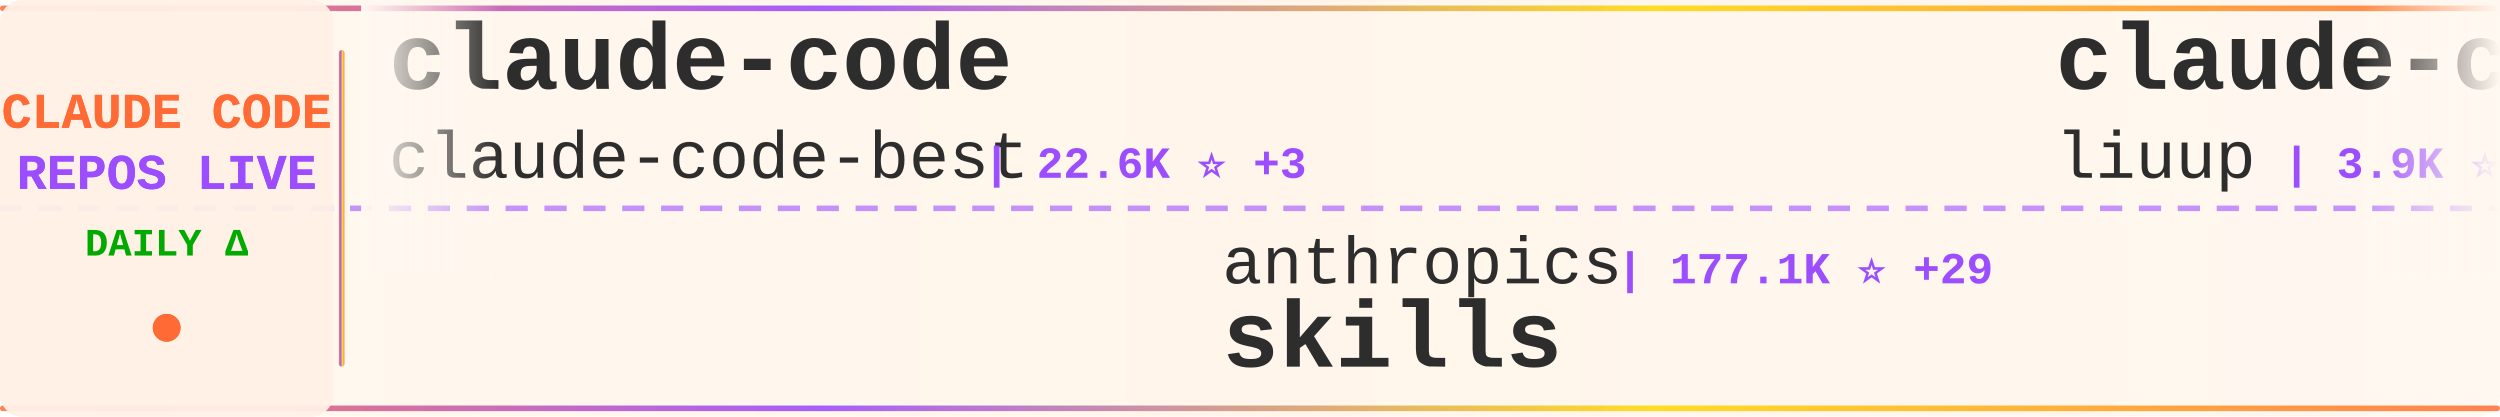
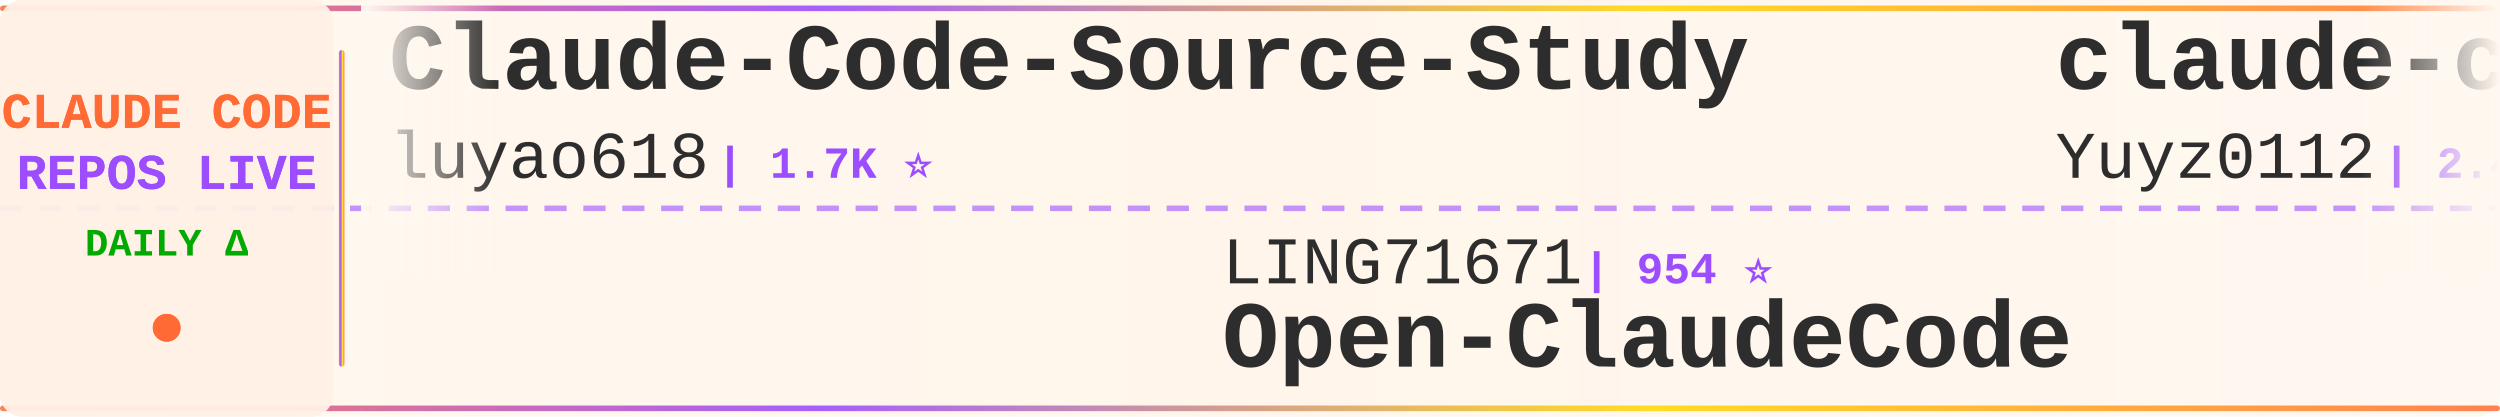
<svg xmlns="http://www.w3.org/2000/svg" width="900" height="150">
  <defs>
    <linearGradient id="tickerBg" x1="0%" y1="0%" x2="100%" y2="0%">
      <stop offset="0%" style="stop-color:#fff8f0;stop-opacity:0.98" />
      <stop offset="50%" style="stop-color:#fff5eb;stop-opacity:1" />
      <stop offset="100%" style="stop-color:#fff8f0;stop-opacity:0.98" />
    </linearGradient>
    <linearGradient id="borderGrad" x1="0%" y1="0%" x2="100%" y2="0%">
      <stop offset="0%" style="stop-color:#FF6B35;stop-opacity:0.85">
        <animate attributeName="stop-opacity" values="0.85;1;0.85" dur="2s" repeatCount="indefinite" />
      </stop>
      <stop offset="33%" style="stop-color:#9C4EFF;stop-opacity:0.9">
        <animate attributeName="stop-opacity" values="0.9;1;0.9" dur="2.2s" repeatCount="indefinite" />
      </stop>
      <stop offset="66%" style="stop-color:#FFD700;stop-opacity:0.85">
        <animate attributeName="stop-opacity" values="0.85;1;0.85" dur="1.8s" repeatCount="indefinite" />
      </stop>
      <stop offset="100%" style="stop-color:#FF6B35;stop-opacity:0.85">
        <animate attributeName="stop-opacity" values="0.85;1;0.85" dur="2s" repeatCount="indefinite" />
      </stop>
    </linearGradient>
    <filter id="textGlow">
      <feGaussianBlur stdDeviation="0.15" result="coloredBlur" />
      <feMerge>
        <feMergeNode in="coloredBlur" />
        <feMergeNode in="SourceGraphic" />
      </feMerge>
    </filter>
    <filter id="metricGlow">
      <feGaussianBlur stdDeviation="0.2" result="coloredBlur" />
      <feMerge>
        <feMergeNode in="coloredBlur" />
        <feMergeNode in="SourceGraphic" />
      </feMerge>
    </filter>
    <linearGradient id="leftFade" x1="0%" y1="0%" x2="100%" y2="0%">
      <stop offset="0%" style="stop-color:#fff8f0;stop-opacity:1" />
      <stop offset="100%" style="stop-color:#fff8f0;stop-opacity:0" />
    </linearGradient>
    <linearGradient id="rightFade" x1="0%" y1="0%" x2="100%" y2="0%">
      <stop offset="0%" style="stop-color:#fff8f0;stop-opacity:0" />
      <stop offset="100%" style="stop-color:#fff8f0;stop-opacity:1" />
    </linearGradient>
  </defs>
  <rect width="900" height="150" fill="url(#tickerBg)" rx="8" />
  <rect x="0" y="2" width="900" height="2" fill="url(#borderGrad)" rx="1" />
  <rect x="0" y="146" width="900" height="2" fill="url(#borderGrad)" rx="1" />
  <line x1="0" y1="75" x2="900" y2="75" stroke="#9C4EFF" stroke-width="2" stroke-dasharray="8 6" opacity="0.6" />
  <rect x="0" y="0" width="120" height="150" fill="#fff0e6" opacity="0.95" rx="8" />
  <text x="60" y="46" font-family="'Courier New', monospace" font-size="18" font-weight="bold" fill="#FF6B35" text-anchor="middle" filter="url(#textGlow)">
    CLAUDE CODE
  </text>
  <text x="60" y="68" font-family="'Courier New', monospace" font-size="18" font-weight="bold" fill="#9C4EFF" text-anchor="middle" filter="url(#textGlow)">
    REPOS LIVE
  </text>
  <text x="60" y="92" font-family="'Courier New', monospace" font-size="14" font-weight="bold" fill="#00aa00" text-anchor="middle">
    DAILY Δ
  </text>
  <circle cx="60" cy="118" r="5" fill="#FF6B35" filter="url(#metricGlow)">
    <animate attributeName="r" values="4;6;4" dur="1.5s" repeatCount="indefinite" />
    <animate attributeName="opacity" values="0.6;1;0.6" dur="1.5s" repeatCount="indefinite" />
  </circle>
  <rect x="122" y="18" width="2" height="114" fill="url(#borderGrad)" rx="1" />
  <clipPath id="tickerClip">
    <rect x="130" y="0" width="770" height="150" />
  </clipPath>
  <g clip-path="url(#tickerClip)">
    <g id="tickerItems">
      <animateTransform attributeName="transform" attributeType="XML" type="translate" from="0 0" to="-3000 0" dur="54s" repeatCount="indefinite" />
      <g transform="translate(0, 0)">
-         <text x="140" y="32" font-family="'Courier New', monospace" font-size="34" font-weight="bold" fill="#2d2d2d">claude-code</text>
-         <text x="140" y="64" font-family="'Courier New', monospace" font-size="24" font-weight="normal" fill="#2d2d2d" opacity="1.0">claude-code-best</text>
-         <text x="354" y="64" font-family="'Courier New', monospace" font-size="16" font-weight="bold" fill="#9C4EFF"> | 22.6K ⭐ +3</text>
+         <text x="140" y="32" font-family="'Courier New', monospace" font-size="34" font-weight="bold" fill="#2d2d2d">Claude-Code-Source-Study</text>
+         <text x="140" y="64" font-family="'Courier New', monospace" font-size="24" font-weight="normal" fill="#2d2d2d" opacity="1.0">luyao618</text>
+         <text x="258" y="64" font-family="'Courier New', monospace" font-size="16" font-weight="bold" fill="#9C4EFF"> | 1.7K ⭐</text>
      </g>
      <g transform="translate(300, 0)">
-         <text x="140" y="102" font-family="'Courier New', monospace" font-size="24" font-weight="normal" fill="#2d2d2d" opacity="1.0">anthropics</text>
-         <text x="282" y="102" font-family="'Courier New', monospace" font-size="16" font-weight="bold" fill="#9C4EFF"> | 177.1K ⭐ +29</text>
-         <text x="140" y="132" font-family="'Courier New', monospace" font-size="34" font-weight="bold" fill="#2d2d2d">skills</text>
+         <text x="140" y="102" font-family="'Courier New', monospace" font-size="24" font-weight="normal" fill="#2d2d2d" opacity="1.0">LING71671</text>
+         <text x="270" y="102" font-family="'Courier New', monospace" font-size="16" font-weight="bold" fill="#9C4EFF"> | 954 ⭐</text>
+         <text x="140" y="132" font-family="'Courier New', monospace" font-size="34" font-weight="bold" fill="#2d2d2d">Open-ClaudeCode</text>
      </g>
      <g transform="translate(600, 0)">
-         <text x="140" y="32" font-family="'Courier New', monospace" font-size="34" font-weight="bold" fill="#2d2d2d">claude-code-analysis</text>
-         <text x="140" y="64" font-family="'Courier New', monospace" font-size="24" font-weight="normal" fill="#2d2d2d" opacity="1.0">liuup</text>
-         <text x="222" y="64" font-family="'Courier New', monospace" font-size="16" font-weight="bold" fill="#9C4EFF"> | 3.9K ⭐</text>
+         <text x="140" y="32" font-family="'Courier New', monospace" font-size="34" font-weight="bold" fill="#2d2d2d">claude-code-reverse</text>
+         <text x="140" y="64" font-family="'Courier New', monospace" font-size="24" font-weight="normal" fill="#2d2d2d" opacity="1.0">Yuyz0112</text>
+         <text x="258" y="64" font-family="'Courier New', monospace" font-size="16" font-weight="bold" fill="#9C4EFF"> | 2.4K ⭐</text>
      </g>
      <g transform="translate(900, 0)">
-         <text x="140" y="102" font-family="'Courier New', monospace" font-size="24" font-weight="normal" fill="#2d2d2d" opacity="1.0">lowcortisolprogrammer</text>
-         <text x="414" y="102" font-family="'Courier New', monospace" font-size="16" font-weight="bold" fill="#9C4EFF"> | 171 ⭐</text>
+         <text x="140" y="102" font-family="'Courier New', monospace" font-size="24" font-weight="normal" fill="#2d2d2d" opacity="1.0">alejandrobalderas</text>
+         <text x="366" y="102" font-family="'Courier New', monospace" font-size="16" font-weight="bold" fill="#9C4EFF"> | 2.8K ⭐</text>
+         <text x="140" y="132" font-family="'Courier New', monospace" font-size="34" font-weight="bold" fill="#2d2d2d">claude-code-from-source</text>
+       </g>
+       <g transform="translate(1200, 0)">
+         <text x="140" y="32" font-family="'Courier New', monospace" font-size="34" font-weight="bold" fill="#2d2d2d">claude-code-telegram</text>
+         <text x="140" y="64" font-family="'Courier New', monospace" font-size="24" font-weight="normal" fill="#2d2d2d" opacity="1.0">overwirehq</text>
+         <text x="282" y="64" font-family="'Courier New', monospace" font-size="16" font-weight="bold" fill="#9C4EFF"> | 2.8K ⭐</text>
+       </g>
+       <g transform="translate(1500, 0)">
+         <text x="140" y="102" font-family="'Courier New', monospace" font-size="24" font-weight="normal" fill="#2d2d2d" opacity="1.0">jarmuine</text>
+         <text x="258" y="102" font-family="'Courier New', monospace" font-size="16" font-weight="bold" fill="#9C4EFF"> | 2.3K ⭐</text>
        <text x="140" y="132" font-family="'Courier New', monospace" font-size="34" font-weight="bold" fill="#2d2d2d">claude-code</text>
      </g>
-       <g transform="translate(1200, 0)">
-         <text x="140" y="32" font-family="'Courier New', monospace" font-size="34" font-weight="bold" fill="#2d2d2d">claude-code-source-build</text>
-         <text x="140" y="64" font-family="'Courier New', monospace" font-size="24" font-weight="normal" fill="#2d2d2d" opacity="1.0">andrew-kramer-inno</text>
-         <text x="378" y="64" font-family="'Courier New', monospace" font-size="16" font-weight="bold" fill="#9C4EFF"> | 596 ⭐</text>
-       </g>
-       <g transform="translate(1500, 0)">
-         <text x="140" y="102" font-family="'Courier New', monospace" font-size="24" font-weight="normal" fill="#2d2d2d" opacity="1.0">edmund-io</text>
-         <text x="270" y="102" font-family="'Courier New', monospace" font-size="16" font-weight="bold" fill="#9C4EFF"> | 1.5K ⭐</text>
-         <text x="140" y="132" font-family="'Courier New', monospace" font-size="34" font-weight="bold" fill="#2d2d2d">edmunds-claude-code</text>
-       </g>
      <g transform="translate(1800, 0)">
-         <text x="140" y="32" font-family="'Courier New', monospace" font-size="34" font-weight="bold" fill="#2d2d2d">claude-code</text>
-         <text x="140" y="64" font-family="'Courier New', monospace" font-size="24" font-weight="normal" fill="#2d2d2d" opacity="1.0">RishabhK103</text>
-         <text x="294" y="64" font-family="'Courier New', monospace" font-size="16" font-weight="bold" fill="#9C4EFF"> | 105 ⭐</text>
+         <text x="140" y="32" font-family="'Courier New', monospace" font-size="34" font-weight="bold" fill="#2d2d2d">claude-code-from-scratch</text>
+         <text x="140" y="64" font-family="'Courier New', monospace" font-size="24" font-weight="normal" fill="#2d2d2d" opacity="1.0">Windy3f3f3f3f</text>
+         <text x="318" y="64" font-family="'Courier New', monospace" font-size="16" font-weight="bold" fill="#9C4EFF"> | 2.7K ⭐ -2</text>
      </g>
      <g transform="translate(2100, 0)">
-         <text x="140" y="102" font-family="'Courier New', monospace" font-size="24" font-weight="normal" fill="#2d2d2d" opacity="1.0">beilingcc</text>
-         <text x="270" y="102" font-family="'Courier New', monospace" font-size="16" font-weight="bold" fill="#9C4EFF"> | 98 ⭐</text>
-         <text x="140" y="132" font-family="'Courier New', monospace" font-size="34" font-weight="bold" fill="#2d2d2d">claude-code</text>
+         <text x="140" y="102" font-family="'Courier New', monospace" font-size="24" font-weight="normal" fill="#2d2d2d" opacity="1.0">Piebald-AI</text>
+         <text x="282" y="102" font-family="'Courier New', monospace" font-size="16" font-weight="bold" fill="#9C4EFF"> | 12.7K ⭐ +2</text>
+         <text x="140" y="132" font-family="'Courier New', monospace" font-size="34" font-weight="bold" fill="#2d2d2d">claude-code-system-promp...</text>
      </g>
      <g transform="translate(2400, 0)">
-         <text x="140" y="32" font-family="'Courier New', monospace" font-size="34" font-weight="bold" fill="#2d2d2d">claude-code-base-action</text>
-         <text x="140" y="64" font-family="'Courier New', monospace" font-size="24" font-weight="normal" fill="#2d2d2d" opacity="1.0">anthropics</text>
-         <text x="282" y="64" font-family="'Courier New', monospace" font-size="16" font-weight="bold" fill="#9C4EFF"> | 985 ⭐</text>
+         <text x="140" y="32" font-family="'Courier New', monospace" font-size="34" font-weight="bold" fill="#2d2d2d">awesome-claude-code</text>
+         <text x="140" y="64" font-family="'Courier New', monospace" font-size="24" font-weight="normal" fill="#2d2d2d" opacity="1.0">jqueryscript</text>
+         <text x="306" y="64" font-family="'Courier New', monospace" font-size="16" font-weight="bold" fill="#9C4EFF"> | 517 ⭐</text>
      </g>
      <g transform="translate(2700, 0)">
-         <text x="140" y="102" font-family="'Courier New', monospace" font-size="24" font-weight="normal" fill="#2d2d2d" opacity="1.0">WorldFlowAI</text>
-         <text x="294" y="102" font-family="'Courier New', monospace" font-size="16" font-weight="bold" fill="#9C4EFF"> | 3.2K ⭐ +24</text>
-         <text x="140" y="132" font-family="'Courier New', monospace" font-size="34" font-weight="bold" fill="#2d2d2d">everything-claude-code</text>
+         <text x="140" y="102" font-family="'Courier New', monospace" font-size="24" font-weight="normal" fill="#2d2d2d" opacity="1.0">anthropics</text>
+         <text x="282" y="102" font-family="'Courier New', monospace" font-size="16" font-weight="bold" fill="#9C4EFF"> | 6.2K ⭐ +1</text>
+         <text x="140" y="132" font-family="'Courier New', monospace" font-size="34" font-weight="bold" fill="#2d2d2d">claude-code-security-rev...</text>
      </g>
      <g transform="translate(3000, 0)">
-         <text x="140" y="32" font-family="'Courier New', monospace" font-size="34" font-weight="bold" fill="#2d2d2d">claude-code</text>
-         <text x="140" y="64" font-family="'Courier New', monospace" font-size="24" font-weight="normal" fill="#2d2d2d" opacity="1.0">claude-code-best</text>
-         <text x="354" y="64" font-family="'Courier New', monospace" font-size="16" font-weight="bold" fill="#9C4EFF"> | 22.6K ⭐ +3</text>
+         <text x="140" y="32" font-family="'Courier New', monospace" font-size="34" font-weight="bold" fill="#2d2d2d">Claude-Code-Source-Study</text>
+         <text x="140" y="64" font-family="'Courier New', monospace" font-size="24" font-weight="normal" fill="#2d2d2d" opacity="1.0">luyao618</text>
+         <text x="258" y="64" font-family="'Courier New', monospace" font-size="16" font-weight="bold" fill="#9C4EFF"> | 1.7K ⭐</text>
      </g>
      <g transform="translate(3300, 0)">
-         <text x="140" y="102" font-family="'Courier New', monospace" font-size="24" font-weight="normal" fill="#2d2d2d" opacity="1.0">anthropics</text>
-         <text x="282" y="102" font-family="'Courier New', monospace" font-size="16" font-weight="bold" fill="#9C4EFF"> | 177.1K ⭐ +29</text>
-         <text x="140" y="132" font-family="'Courier New', monospace" font-size="34" font-weight="bold" fill="#2d2d2d">skills</text>
+         <text x="140" y="102" font-family="'Courier New', monospace" font-size="24" font-weight="normal" fill="#2d2d2d" opacity="1.0">LING71671</text>
+         <text x="270" y="102" font-family="'Courier New', monospace" font-size="16" font-weight="bold" fill="#9C4EFF"> | 954 ⭐</text>
+         <text x="140" y="132" font-family="'Courier New', monospace" font-size="34" font-weight="bold" fill="#2d2d2d">Open-ClaudeCode</text>
      </g>
      <g transform="translate(3600, 0)">
-         <text x="140" y="32" font-family="'Courier New', monospace" font-size="34" font-weight="bold" fill="#2d2d2d">claude-code-analysis</text>
-         <text x="140" y="64" font-family="'Courier New', monospace" font-size="24" font-weight="normal" fill="#2d2d2d" opacity="1.0">liuup</text>
-         <text x="222" y="64" font-family="'Courier New', monospace" font-size="16" font-weight="bold" fill="#9C4EFF"> | 3.9K ⭐</text>
+         <text x="140" y="32" font-family="'Courier New', monospace" font-size="34" font-weight="bold" fill="#2d2d2d">claude-code-reverse</text>
+         <text x="140" y="64" font-family="'Courier New', monospace" font-size="24" font-weight="normal" fill="#2d2d2d" opacity="1.0">Yuyz0112</text>
+         <text x="258" y="64" font-family="'Courier New', monospace" font-size="16" font-weight="bold" fill="#9C4EFF"> | 2.4K ⭐</text>
      </g>
      <g transform="translate(3900, 0)">
-         <text x="140" y="102" font-family="'Courier New', monospace" font-size="24" font-weight="normal" fill="#2d2d2d" opacity="1.0">lowcortisolprogrammer</text>
-         <text x="414" y="102" font-family="'Courier New', monospace" font-size="16" font-weight="bold" fill="#9C4EFF"> | 171 ⭐</text>
-         <text x="140" y="132" font-family="'Courier New', monospace" font-size="34" font-weight="bold" fill="#2d2d2d">claude-code</text>
+         <text x="140" y="102" font-family="'Courier New', monospace" font-size="24" font-weight="normal" fill="#2d2d2d" opacity="1.0">alejandrobalderas</text>
+         <text x="366" y="102" font-family="'Courier New', monospace" font-size="16" font-weight="bold" fill="#9C4EFF"> | 2.8K ⭐</text>
+         <text x="140" y="132" font-family="'Courier New', monospace" font-size="34" font-weight="bold" fill="#2d2d2d">claude-code-from-source</text>
      </g>
    </g>
  </g>
  <rect x="130" y="0" width="50" height="100" fill="url(#leftFade)" />
  <rect x="850" y="0" width="50" height="100" fill="url(#rightFade)" />
</svg>
